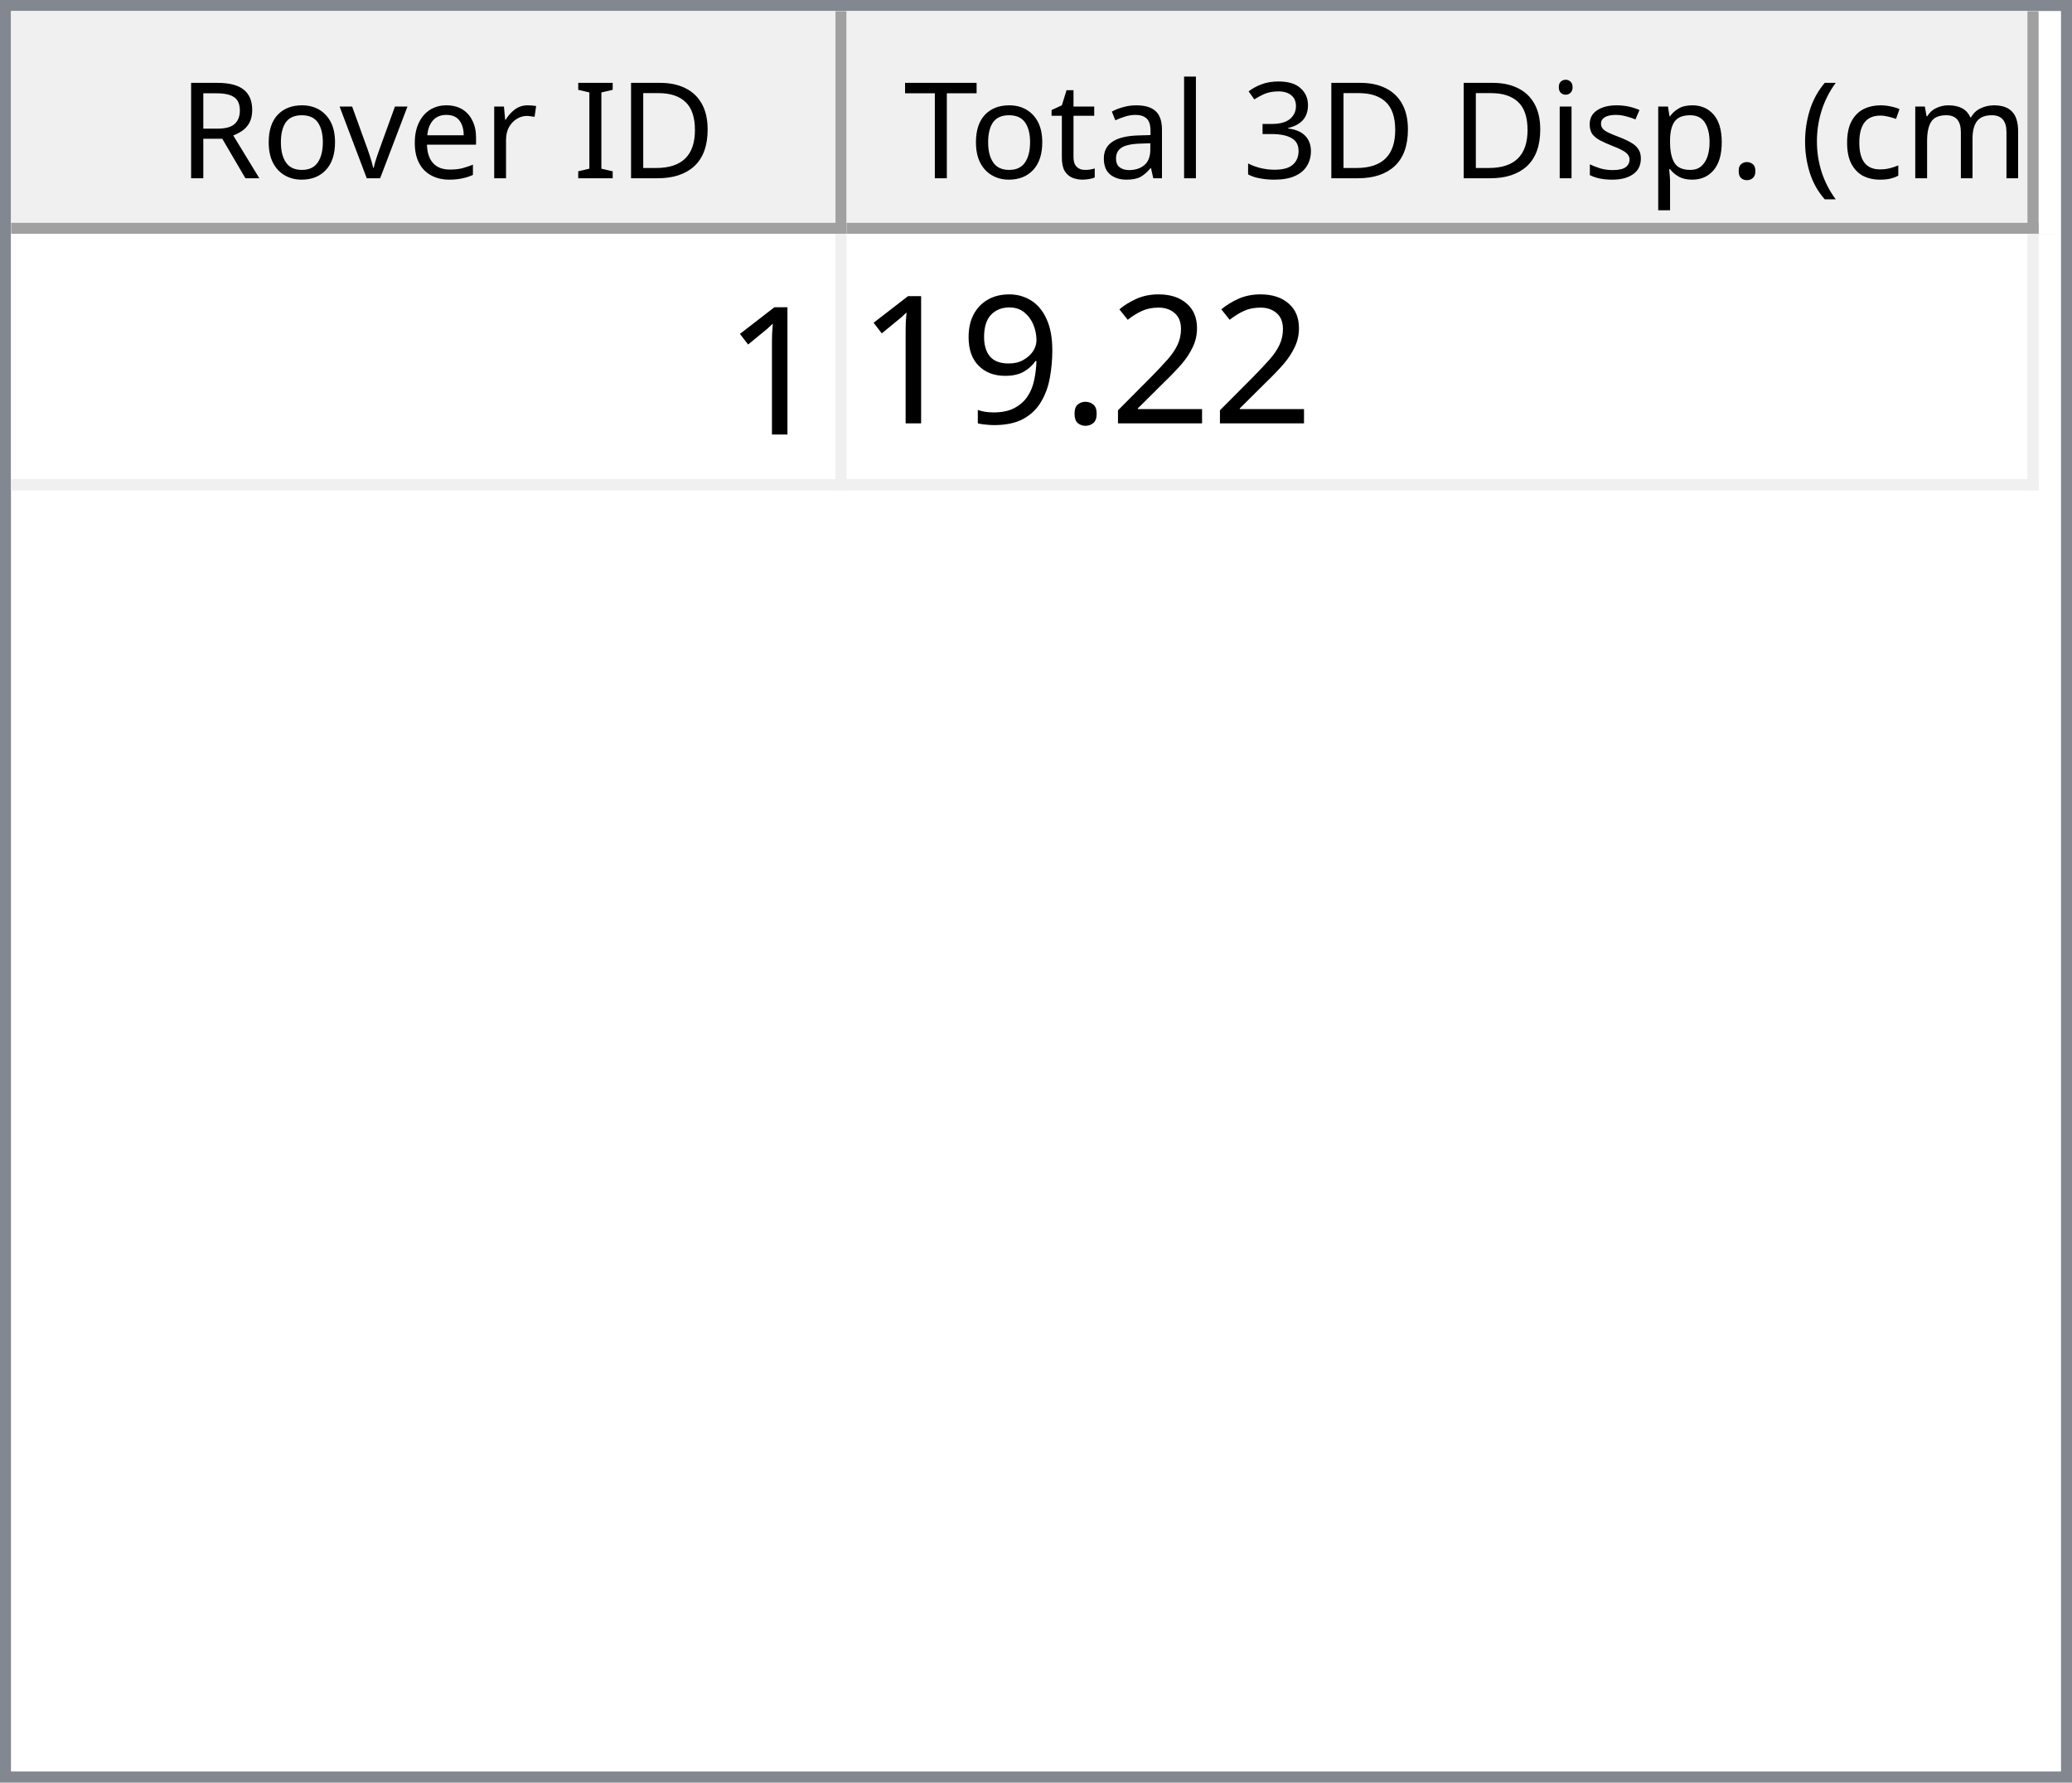
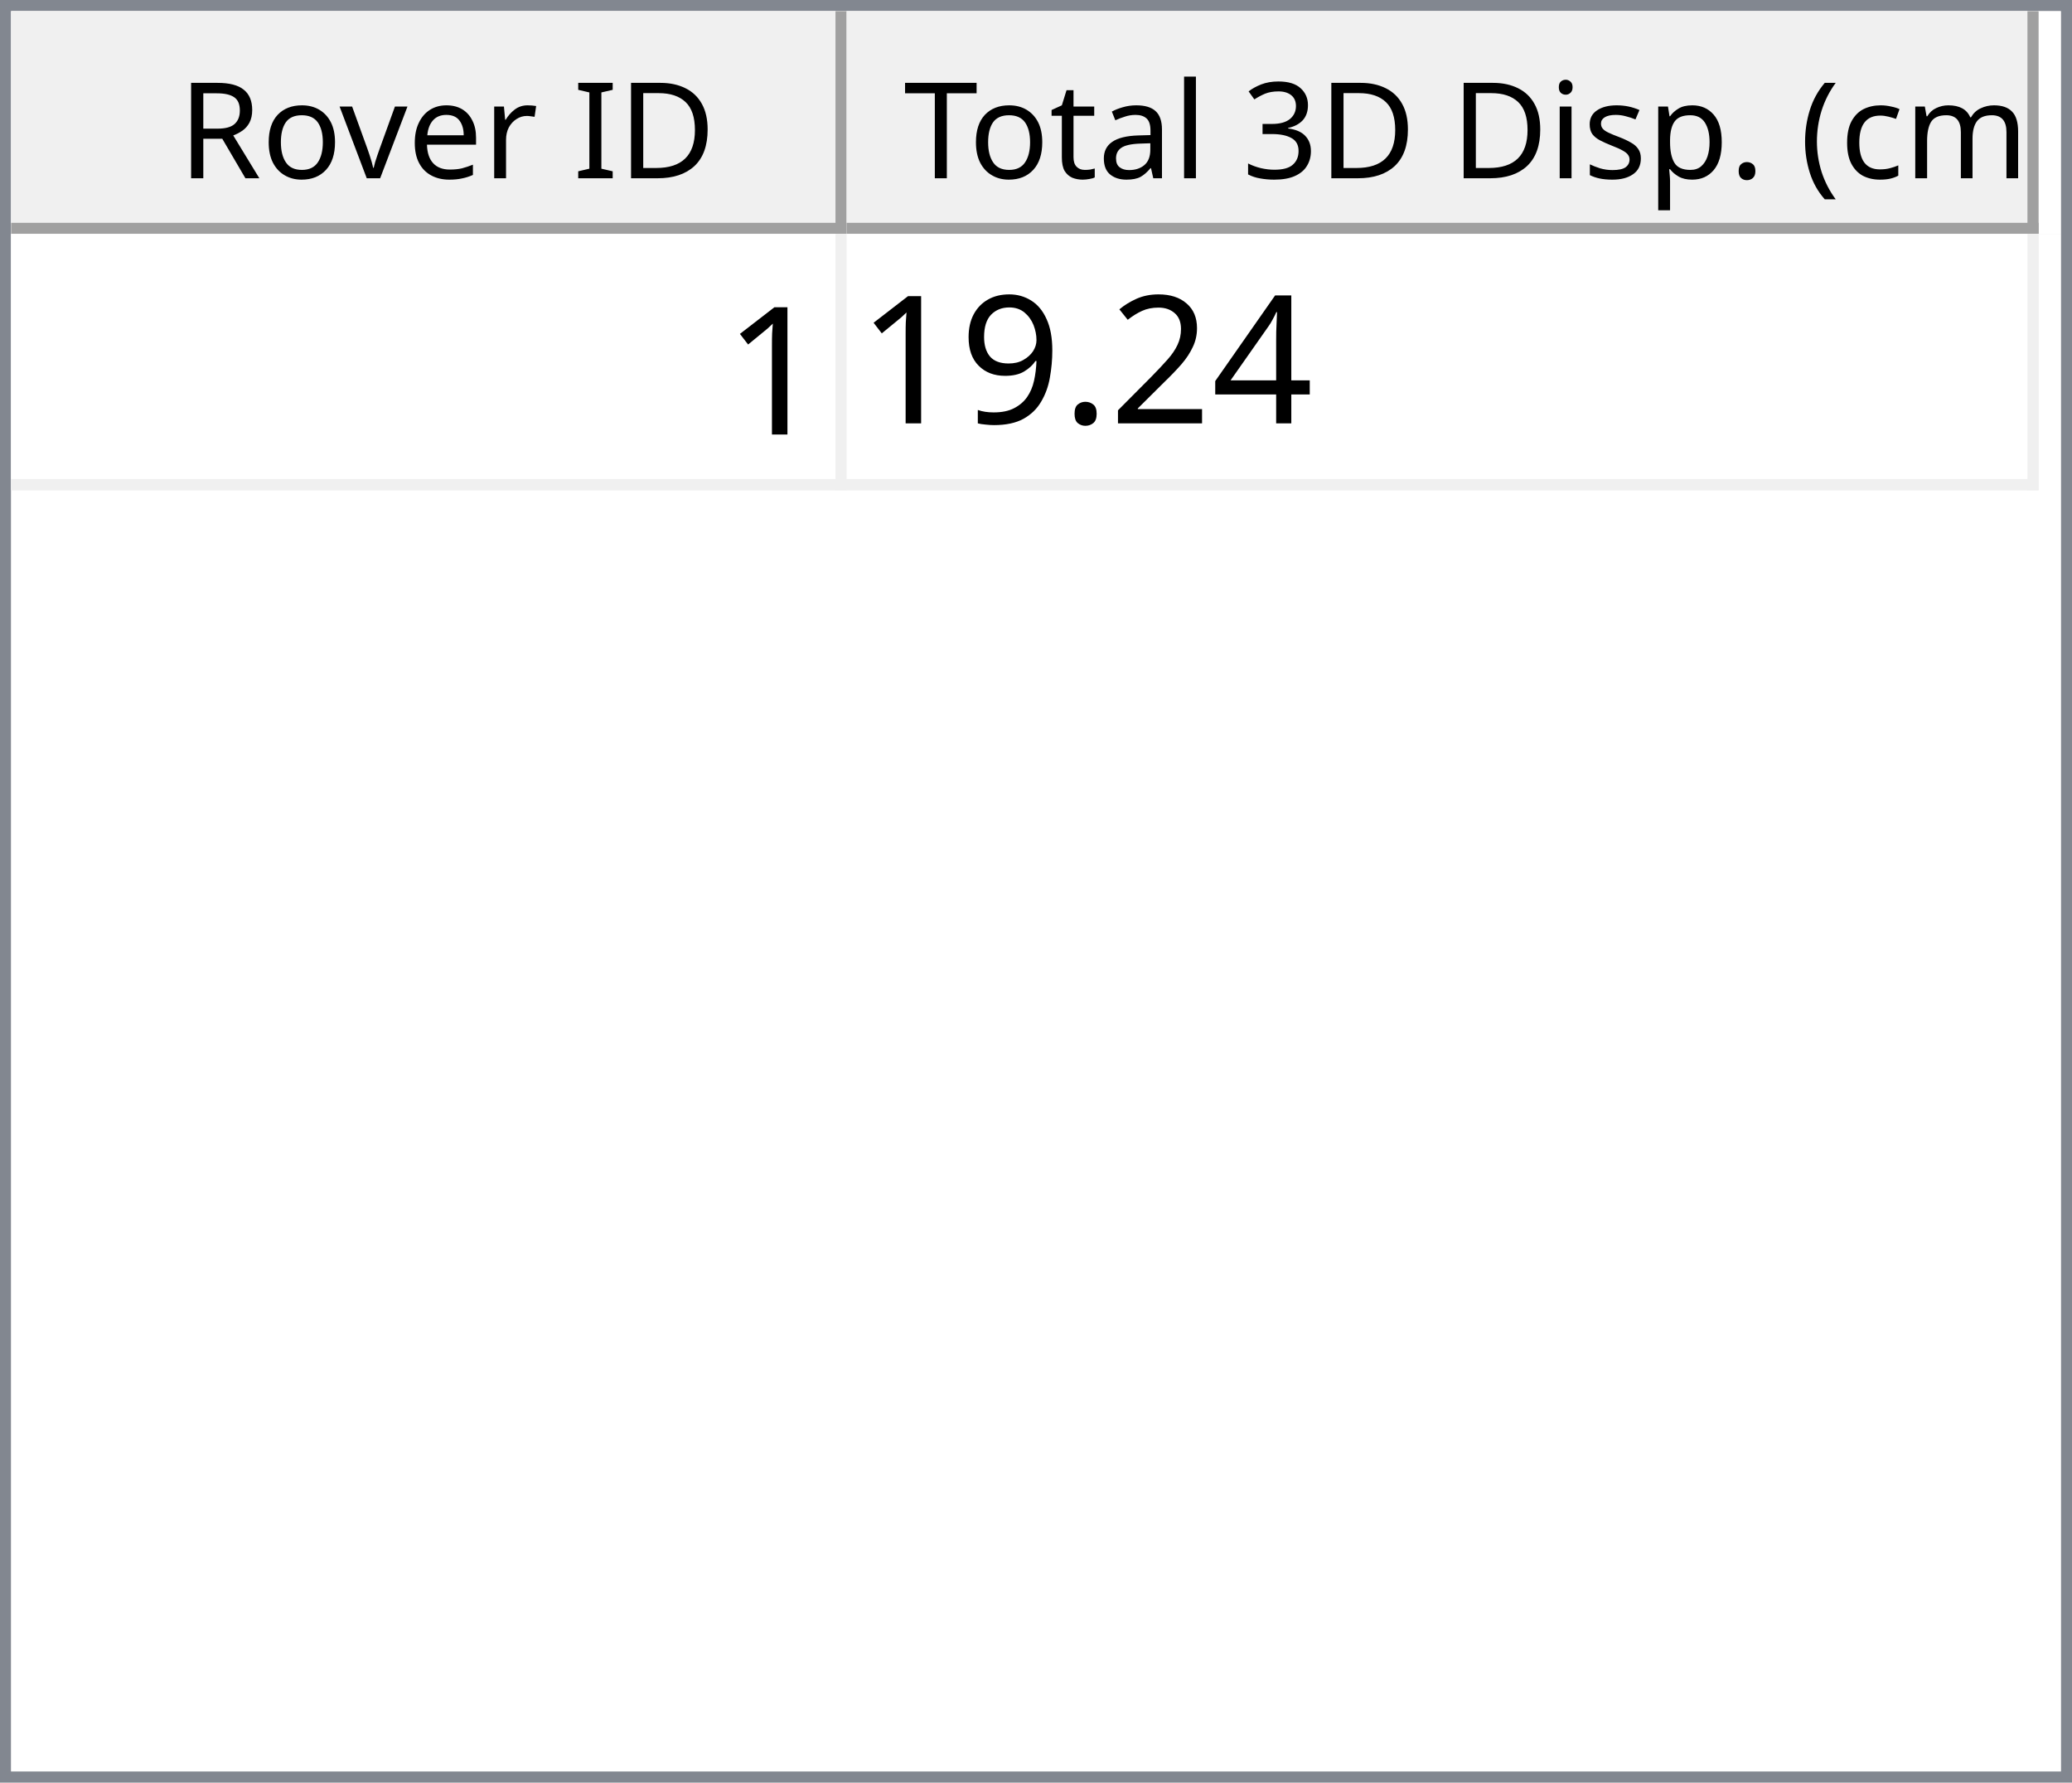
<svg xmlns="http://www.w3.org/2000/svg" style="fill-opacity:1; color-rendering:auto; color-interpolation:auto; text-rendering:auto; stroke:black; stroke-linecap:square; stroke-miterlimit:10; shape-rendering:auto; stroke-opacity:1; fill:black; stroke-dasharray:none; font-weight:normal; stroke-width:1; font-family:'Dialog'; font-style:normal; stroke-linejoin:miter; font-size:12px; stroke-dashoffset:0; image-rendering:auto;" width="186" height="160">
  <defs id="genericDefs" />
  <g>
    <defs id="defs1">
      <clipPath clipPathUnits="userSpaceOnUse" id="clipPath1">
        <path d="M0 0 L186 0 L186 160 L0 160 L0 0 Z" />
      </clipPath>
      <clipPath clipPathUnits="userSpaceOnUse" id="clipPath2">
        <path d="M0 0 L0 160 L186 160 L186 0 Z" />
      </clipPath>
      <clipPath clipPathUnits="userSpaceOnUse" id="clipPath3">
        <path d="M0 0 L0 20 L184 20 L184 0 Z" />
      </clipPath>
      <clipPath clipPathUnits="userSpaceOnUse" id="clipPath4">
        <path d="M0 0 L0 20 L75 20 L75 0 Z" />
      </clipPath>
      <clipPath clipPathUnits="userSpaceOnUse" id="clipPath5">
        <path d="M1 1 L1 19 L74 19 L74 1 Z" />
      </clipPath>
      <clipPath clipPathUnits="userSpaceOnUse" id="clipPath6">
        <path d="M0 0 L0 18 L73 18 L73 0 Z" />
      </clipPath>
      <clipPath clipPathUnits="userSpaceOnUse" id="clipPath7">
        <path d="M-0.5 -0.5 L-0.5 19.5 L74.5 19.5 L74.5 -0.5 Z" />
      </clipPath>
      <clipPath clipPathUnits="userSpaceOnUse" id="clipPath8">
        <path d="M0 0 L0 20 L107 20 L107 0 Z" />
      </clipPath>
      <clipPath clipPathUnits="userSpaceOnUse" id="clipPath9">
        <path d="M1 1 L1 19 L106 19 L106 1 Z" />
      </clipPath>
      <clipPath clipPathUnits="userSpaceOnUse" id="clipPath10">
        <path d="M0 0 L0 18 L105 18 L105 0 Z" />
      </clipPath>
      <clipPath clipPathUnits="userSpaceOnUse" id="clipPath11">
        <path d="M-0.5 -0.5 L-0.5 19.5 L106.5 19.5 L106.5 -0.5 Z" />
      </clipPath>
      <clipPath clipPathUnits="userSpaceOnUse" id="clipPath12">
        <path d="M0 0 L0 138 L184 138 L184 0 Z" />
      </clipPath>
      <clipPath clipPathUnits="userSpaceOnUse" id="clipPath13">
        <path d="M0 0 L0 23 L182 23 L182 0 Z" />
      </clipPath>
      <clipPath clipPathUnits="userSpaceOnUse" id="clipPath14">
        <path d="M-0.5 -0.5 L-0.5 22.5 L181.5 22.5 L181.5 -0.5 Z" />
      </clipPath>
      <clipPath clipPathUnits="userSpaceOnUse" id="clipPath15">
        <path d="M0 0 L0 22 L74 22 L74 0 Z" />
      </clipPath>
      <clipPath clipPathUnits="userSpaceOnUse" id="clipPath16">
        <path d="M0 0 L0 22 L106 22 L106 0 Z" />
      </clipPath>
      <font horiz-adv-x="64.551" id="font1">
        <font-face ascent="107.91" descent="25.098" units-per-em="100" style="font-style:normal; font-family:Segoe UI; font-weight:normal;" />
        <missing-glyph horiz-adv-x="64.551" d="M8.109 0 L8.109 68.266 L56.453 68.266 L56.453 0 L8.109 0 ZM15.328 7.234 L49.219 7.234 L49.219 61.031 L15.328 61.031 L15.328 7.234 Z" />
        <glyph unicode="D" horiz-adv-x="70.117" d="M9.188 0 L9.188 70.016 L28.516 70.016 Q65.531 70.016 65.531 35.891 Q65.531 19.672 55.25 9.836 Q44.969 0 27.734 0 L9.188 0 ZM17.391 62.594 L17.391 7.422 L27.828 7.422 Q41.609 7.422 49.273 14.797 Q56.938 22.172 56.938 35.688 Q56.938 62.594 28.328 62.594 L17.391 62.594 Z" />
        <glyph unicode="I" horiz-adv-x="26.611" d="M17.391 0 L9.188 0 L9.188 70.016 L17.391 70.016 L17.391 0 Z" />
        <glyph unicode=" " horiz-adv-x="27.393" d="" />
        <glyph unicode="r" horiz-adv-x="34.766" d="M34.188 41.891 Q32.078 43.5 28.125 43.5 Q23 43.5 19.555 38.672 Q16.109 33.844 16.109 25.484 L16.109 0 L8.109 0 L8.109 50 L16.109 50 L16.109 39.703 L16.312 39.703 Q18.016 44.969 21.531 47.922 Q25.047 50.875 29.391 50.875 Q32.516 50.875 34.188 50.203 L34.188 41.891 Z" />
        <glyph unicode="e" horiz-adv-x="52.295" d="M48.297 23 L12.984 23 Q13.188 14.656 17.484 10.109 Q21.781 5.562 29.297 5.562 Q37.75 5.562 44.828 11.141 L44.828 3.609 Q38.234 -1.172 27.391 -1.172 Q16.797 -1.172 10.742 5.641 Q4.688 12.453 4.688 24.812 Q4.688 36.469 11.305 43.82 Q17.922 51.172 27.734 51.172 Q37.547 51.172 42.922 44.828 Q48.297 38.484 48.297 27.203 L48.297 23 ZM40.094 29.781 Q40.047 36.719 36.75 40.578 Q33.453 44.438 27.594 44.438 Q21.922 44.438 17.969 40.383 Q14.016 36.328 13.094 29.781 L40.094 29.781 Z" />
        <glyph unicode="v" horiz-adv-x="47.9" d="M47.406 50 L27.484 0 L19.625 0 L0.688 50 L9.469 50 L22.172 13.672 Q23.578 9.672 23.922 6.688 L24.125 6.688 Q24.609 10.453 25.688 13.484 L38.969 50 L47.406 50 Z" />
        <glyph unicode="o" horiz-adv-x="58.594" d="M29 -1.172 Q17.922 -1.172 11.305 5.836 Q4.688 12.844 4.688 24.422 Q4.688 37.016 11.57 44.094 Q18.453 51.172 30.172 51.172 Q41.359 51.172 47.633 44.289 Q53.906 37.406 53.906 25.203 Q53.906 13.234 47.141 6.031 Q40.375 -1.172 29 -1.172 ZM29.594 44.438 Q21.875 44.438 17.383 39.188 Q12.891 33.938 12.891 24.703 Q12.891 15.828 17.43 10.695 Q21.969 5.562 29.594 5.562 Q37.359 5.562 41.531 10.594 Q45.703 15.625 45.703 24.906 Q45.703 34.281 41.531 39.359 Q37.359 44.438 29.594 44.438 Z" />
        <glyph unicode="R" horiz-adv-x="59.814" d="M59.375 0 L49.609 0 L37.891 19.625 Q36.281 22.359 34.766 24.289 Q33.25 26.219 31.664 27.438 Q30.078 28.656 28.25 29.219 Q26.422 29.781 24.125 29.781 L17.391 29.781 L17.391 0 L9.188 0 L9.188 70.016 L30.078 70.016 Q34.672 70.016 38.555 68.867 Q42.438 67.719 45.289 65.375 Q48.141 63.031 49.758 59.547 Q51.375 56.062 51.375 51.375 Q51.375 47.703 50.273 44.656 Q49.172 41.609 47.148 39.211 Q45.125 36.812 42.266 35.133 Q39.406 33.453 35.844 32.516 L35.844 32.328 Q37.594 31.547 38.891 30.547 Q40.188 29.547 41.359 28.18 Q42.531 26.812 43.68 25.078 Q44.828 23.344 46.234 21.047 L59.375 0 ZM17.391 62.594 L17.391 37.203 L28.516 37.203 Q31.594 37.203 34.203 38.133 Q36.812 39.062 38.719 40.797 Q40.625 42.531 41.703 45.047 Q42.781 47.562 42.781 50.688 Q42.781 56.297 39.141 59.445 Q35.5 62.594 28.609 62.594 L17.391 62.594 Z" />
        <glyph unicode=")" horiz-adv-x="30.176" d="M8.297 -15.922 L1.172 -15.922 Q16.406 2.344 16.406 26.812 Q16.406 51.469 1.078 70.016 L8.297 70.016 Q23.531 52.156 23.531 26.703 Q23.531 1.375 8.297 -15.922 Z" />
        <glyph unicode="m" horiz-adv-x="86.133" d="M79.109 0 L71.094 0 L71.094 28.719 Q71.094 37.016 68.531 40.727 Q65.969 44.438 59.906 44.438 Q54.781 44.438 51.195 39.75 Q47.609 35.062 47.609 28.516 L47.609 0 L39.594 0 L39.594 29.688 Q39.594 44.438 28.219 44.438 Q22.953 44.438 19.531 40.016 Q16.109 35.594 16.109 28.516 L16.109 0 L8.109 0 L8.109 50 L16.109 50 L16.109 42.094 L16.312 42.094 Q21.625 51.172 31.844 51.172 Q36.969 51.172 40.773 48.312 Q44.578 45.453 46 40.828 Q51.562 51.172 62.594 51.172 Q79.109 51.172 79.109 30.812 L79.109 0 Z" />
        <glyph unicode="c" horiz-adv-x="46.191" d="M42.188 2.297 Q36.422 -1.172 28.516 -1.172 Q17.828 -1.172 11.258 5.789 Q4.688 12.75 4.688 23.828 Q4.688 36.188 11.766 43.68 Q18.844 51.172 30.672 51.172 Q37.25 51.172 42.281 48.734 L42.281 40.531 Q36.719 44.438 30.375 44.438 Q22.703 44.438 17.797 38.945 Q12.891 33.453 12.891 24.516 Q12.891 15.719 17.508 10.641 Q22.125 5.562 29.891 5.562 Q36.422 5.562 42.188 9.906 L42.188 2.297 Z" />
        <glyph unicode="(" horiz-adv-x="30.176" d="M29.109 -15.922 L21.969 -15.922 Q6.844 1.375 6.844 26.703 Q6.844 52.156 21.969 70.016 L29.203 70.016 Q13.875 51.469 13.875 26.812 Q13.875 2.344 29.109 -15.922 Z" />
        <glyph unicode="." horiz-adv-x="21.68" d="M10.891 -1.078 Q8.641 -1.078 7.055 0.539 Q5.469 2.156 5.469 4.391 Q5.469 6.641 7.055 8.273 Q8.641 9.906 10.891 9.906 Q13.188 9.906 14.797 8.273 Q16.406 6.641 16.406 4.391 Q16.406 2.156 14.797 0.539 Q13.188 -1.078 10.891 -1.078 Z" />
        <glyph unicode="p" horiz-adv-x="58.789" d="M16.312 7.234 L16.109 7.234 L16.109 -23 L8.109 -23 L8.109 50 L16.109 50 L16.109 41.219 L16.312 41.219 Q22.219 51.172 33.594 51.172 Q43.266 51.172 48.688 44.461 Q54.109 37.75 54.109 26.469 Q54.109 13.922 48 6.375 Q41.891 -1.172 31.297 -1.172 Q21.578 -1.172 16.312 7.234 ZM16.109 27.391 L16.109 20.406 Q16.109 14.203 20.141 9.883 Q24.172 5.562 30.375 5.562 Q37.641 5.562 41.773 11.133 Q45.906 16.703 45.906 26.609 Q45.906 34.969 42.047 39.703 Q38.188 44.438 31.594 44.438 Q24.609 44.438 20.359 39.578 Q16.109 34.719 16.109 27.391 Z" />
        <glyph unicode="s" horiz-adv-x="42.432" d="M5.078 1.812 L5.078 10.406 Q11.625 5.562 19.484 5.562 Q30.031 5.562 30.031 12.594 Q30.031 14.594 29.125 15.992 Q28.219 17.391 26.68 18.461 Q25.141 19.531 23.07 20.383 Q21 21.234 18.609 22.172 Q15.281 23.484 12.766 24.828 Q10.25 26.172 8.57 27.859 Q6.891 29.547 6.031 31.695 Q5.172 33.844 5.172 36.719 Q5.172 40.234 6.789 42.945 Q8.406 45.656 11.086 47.484 Q13.766 49.312 17.211 50.242 Q20.656 51.172 24.312 51.172 Q30.812 51.172 35.938 48.922 L35.938 40.828 Q30.422 44.438 23.25 44.438 Q21 44.438 19.195 43.922 Q17.391 43.406 16.094 42.477 Q14.797 41.547 14.086 40.258 Q13.375 38.969 13.375 37.406 Q13.375 35.453 14.086 34.133 Q14.797 32.812 16.164 31.789 Q17.531 30.766 19.484 29.938 Q21.438 29.109 23.922 28.125 Q27.25 26.859 29.883 25.516 Q32.516 24.172 34.375 22.484 Q36.234 20.797 37.234 18.602 Q38.234 16.406 38.234 13.375 Q38.234 9.672 36.602 6.938 Q34.969 4.203 32.234 2.398 Q29.5 0.594 25.93 -0.289 Q22.359 -1.172 18.453 -1.172 Q10.75 -1.172 5.078 1.812 Z" />
        <glyph unicode="i" horiz-adv-x="24.219" d="M12.203 62.703 Q10.062 62.703 8.547 64.164 Q7.031 65.625 7.031 67.875 Q7.031 70.125 8.547 71.609 Q10.062 73.094 12.203 73.094 Q14.406 73.094 15.945 71.609 Q17.484 70.125 17.484 67.875 Q17.484 65.719 15.945 64.211 Q14.406 62.703 12.203 62.703 ZM16.109 0 L8.109 0 L8.109 50 L16.109 50 L16.109 0 Z" />
        <glyph unicode="3" horiz-adv-x="53.906" d="M46.531 19.828 Q46.531 15.094 44.75 11.211 Q42.969 7.328 39.719 4.57 Q36.469 1.812 31.93 0.297 Q27.391 -1.219 21.922 -1.219 Q11.922 -1.219 6 2.594 L6 11.188 Q13.094 5.609 22.219 5.609 Q25.875 5.609 28.828 6.539 Q31.781 7.469 33.906 9.227 Q36.031 10.984 37.18 13.477 Q38.328 15.969 38.328 19.094 Q38.328 32.812 18.797 32.812 L12.984 32.812 L12.984 39.594 L18.5 39.594 Q35.797 39.594 35.797 52.484 Q35.797 64.406 22.609 64.406 Q15.188 64.406 8.688 59.422 L8.688 67.188 Q15.375 71.188 24.609 71.188 Q29 71.188 32.57 69.969 Q36.141 68.75 38.68 66.555 Q41.219 64.359 42.609 61.281 Q44 58.203 44 54.5 Q44 40.672 30.031 36.719 L30.031 36.531 Q33.594 36.141 36.625 34.797 Q39.656 33.453 41.852 31.305 Q44.047 29.156 45.289 26.25 Q46.531 23.344 46.531 19.828 Z" />
        <glyph unicode="l" horiz-adv-x="24.219" d="M16.109 0 L8.109 0 L8.109 74.031 L16.109 74.031 L16.109 0 Z" />
        <glyph unicode="a" horiz-adv-x="50.879" d="M43.891 0 L35.891 0 L35.891 7.812 L35.688 7.812 Q30.469 -1.172 20.312 -1.172 Q12.844 -1.172 8.617 2.781 Q4.391 6.734 4.391 13.281 Q4.391 27.297 20.906 29.594 L35.891 31.688 Q35.891 44.438 25.594 44.438 Q16.547 44.438 9.281 38.281 L9.281 46.484 Q16.656 51.172 26.266 51.172 Q43.891 51.172 43.891 32.516 L43.891 0 ZM35.891 25.297 L23.828 23.641 Q18.266 22.859 15.43 20.875 Q12.594 18.891 12.594 13.875 Q12.594 10.203 15.211 7.883 Q17.828 5.562 22.172 5.562 Q28.125 5.562 32.008 9.742 Q35.891 13.922 35.891 20.312 L35.891 25.297 Z" />
        <glyph unicode="t" horiz-adv-x="33.887" d="M31.297 0.484 Q28.469 -1.078 23.828 -1.078 Q10.688 -1.078 10.688 13.578 L10.688 43.172 L2.094 43.172 L2.094 50 L10.688 50 L10.688 62.203 L18.703 64.797 L18.703 50 L31.297 50 L31.297 43.172 L18.703 43.172 L18.703 14.984 Q18.703 9.969 20.414 7.82 Q22.125 5.672 26.078 5.672 Q29.109 5.672 31.297 7.328 L31.297 0.484 Z" />
        <glyph unicode="T" horiz-adv-x="52.393" d="M50.594 62.594 L30.375 62.594 L30.375 0 L22.172 0 L22.172 62.594 L2 62.594 L2 70.016 L50.594 70.016 L50.594 62.594 Z" />
      </font>
      <font horiz-adv-x="75.0" id="font2">
        <font-face ascent="100.537" descent="21.973" units-per-em="100" style="font-style:normal; font-family:sans-serif; font-weight:normal;" />
        <missing-glyph horiz-adv-x="75.0" d="M12.5 0 L12.5 62.5 L62.5 62.5 L62.5 0 L12.5 0 ZM14.062 1.562 L60.938 1.562 L60.938 60.938 L14.062 60.938 L14.062 1.562 Z" />
        <glyph unicode="1" horiz-adv-x="55.615" d="M37.25 0 L28.469 0 L28.469 56 Q25.297 52.984 20.141 49.953 Q14.984 46.922 10.891 45.406 L10.891 53.906 Q18.266 57.375 23.781 62.305 Q29.297 67.234 31.594 71.875 L37.25 71.875 L37.25 0 Z" />
+         <glyph unicode="4" horiz-adv-x="55.615" d="M32.328 0 L32.328 17.141 L1.266 17.141 L1.266 25.203 L33.938 71.578 L41.109 71.578 L41.109 25.203 L50.781 25.203 L50.781 17.141 L41.109 17.141 L41.109 0 L32.328 0 ZM32.328 25.203 L32.328 57.469 L9.906 25.203 L32.328 25.203 Z" />
        <glyph unicode="2" horiz-adv-x="55.615" d="M50.344 8.453 L50.344 0 L3.031 0 Q2.938 3.172 4.047 6.109 Q5.859 10.938 9.836 15.625 Q13.812 20.312 21.344 26.469 Q33.016 36.031 37.117 41.625 Q41.219 47.219 41.219 52.203 Q41.219 57.422 37.477 61.008 Q33.734 64.594 27.734 64.594 Q21.391 64.594 17.578 60.789 Q13.766 56.984 13.719 50.25 L4.688 51.172 Q5.609 61.281 11.664 66.578 Q17.719 71.875 27.938 71.875 Q38.234 71.875 44.242 66.164 Q50.25 60.453 50.25 52 Q50.25 47.703 48.492 43.555 Q46.734 39.406 42.656 34.812 Q38.578 30.219 29.109 22.219 Q21.188 15.578 18.945 13.211 Q16.703 10.844 15.234 8.453 L50.344 8.453 Z" />
        <glyph unicode="." horiz-adv-x="27.783" d="M9.078 0 L9.078 10.016 L19.094 10.016 L19.094 0 L9.078 0 Z" />
        <glyph unicode="9" horiz-adv-x="55.615" d="M5.469 16.547 L13.922 17.328 Q14.984 11.375 18.016 8.688 Q21.047 6 25.781 6 Q29.828 6 32.883 7.859 Q35.938 9.719 37.891 12.82 Q39.844 15.922 41.164 21.195 Q42.484 26.469 42.484 31.938 Q42.484 32.516 42.438 33.688 Q39.797 29.5 35.234 26.883 Q30.672 24.266 25.344 24.266 Q16.453 24.266 10.305 30.711 Q4.156 37.156 4.156 47.703 Q4.156 58.594 10.578 65.234 Q17 71.875 26.656 71.875 Q33.641 71.875 39.43 68.117 Q45.219 64.359 48.219 57.398 Q51.219 50.438 51.219 37.25 Q51.219 23.531 48.242 15.406 Q45.266 7.281 39.383 3.031 Q33.5 -1.219 25.594 -1.219 Q17.188 -1.219 11.867 3.445 Q6.547 8.109 5.469 16.547 ZM41.453 48.141 Q41.453 55.719 37.43 60.156 Q33.406 64.594 27.734 64.594 Q21.875 64.594 17.531 59.812 Q13.188 55.031 13.188 47.406 Q13.188 40.578 17.312 36.305 Q21.438 32.031 27.484 32.031 Q33.594 32.031 37.523 36.305 Q41.453 40.578 41.453 48.141 Z" />
      </font>
    </defs>
    <g style="fill:white; stroke:white;">
      <rect x="0" y="0" width="186" style="clip-path:url(#clipPath1); stroke:none;" height="160" />
    </g>
    <g style="fill:white; text-rendering:optimizeSpeed; color-rendering:optimizeSpeed; image-rendering:optimizeSpeed; shape-rendering:crispEdges; stroke:white; color-interpolation:sRGB;">
      <rect x="0" width="186" height="160" y="0" style="stroke:none;" />
      <path style="stroke:none;" d="M0 160 L186 160 L186 0 L0 0 Z" />
    </g>
    <g style="fill:rgb(240,240,240); font-family:'Segoe UI'; stroke:rgb(240,240,240);">
      <rect x="0" y="0" width="186" style="clip-path:url(#clipPath2); stroke:none;" height="160" />
    </g>
    <g style="fill:rgb(130,135,144); font-family:'Segoe UI'; stroke:rgb(130,135,144);">
      <path d="M0 0 L186 0 L186 160 L0 160 L0 0 ZM1 1 L185 1 L185 159 L1 159 L1 1 Z" style="fill-rule:evenodd; clip-path:url(#clipPath2); stroke:none;" />
    </g>
    <g style="fill:white; font-family:'Segoe UI'; stroke:white;" transform="translate(1,1)">
      <rect x="0" y="0" width="184" style="clip-path:url(#clipPath3); stroke:none;" height="20" />
    </g>
    <g style="fill:rgb(240,240,240); font-family:'Segoe UI'; stroke:rgb(240,240,240);" transform="translate(1,1)">
      <rect x="0" y="0" width="75" style="clip-path:url(#clipPath4); stroke:none;" height="20" />
    </g>
    <g style="font-family:'Segoe UI';" transform="translate(2,2)">
      <text x="14" xml:space="preserve" y="14" style="clip-path:url(#clipPath6); stroke:none;">Rover ID</text>
    </g>
    <g style="fill:rgb(160,160,160); font-family:'Segoe UI'; stroke:rgb(160,160,160); stroke-linejoin:bevel;" transform="translate(1.5,1.5)">
      <line x1="74" x2="74" y1="0" style="fill:none; clip-path:url(#clipPath7);" y2="19" />
    </g>
    <g style="fill:rgb(160,160,160); font-family:'Segoe UI'; stroke:rgb(160,160,160); stroke-linejoin:bevel;" transform="matrix(1,0,0,1,1,1) translate(0.5,0.5)">
      <line x1="0" x2="74" y1="19" style="fill:none; clip-path:url(#clipPath7);" y2="19" />
    </g>
    <g style="fill:rgb(240,240,240); font-family:'Segoe UI'; stroke:rgb(240,240,240);" transform="translate(76,1)">
      <rect x="0" y="0" width="107" style="clip-path:url(#clipPath8); stroke:none;" height="20" />
    </g>
    <g style="font-family:'Segoe UI';" transform="translate(77,2)">
      <text x="1" xml:space="preserve" y="14" style="clip-path:url(#clipPath10); stroke:none;"> Total 3D Disp. (cm)</text>
    </g>
    <g style="fill:rgb(160,160,160); font-family:'Segoe UI'; stroke:rgb(160,160,160); stroke-linejoin:bevel;" transform="translate(76.5,1.5)">
      <line x1="106" x2="106" y1="0" style="fill:none; clip-path:url(#clipPath11);" y2="19" />
    </g>
    <g style="fill:rgb(160,160,160); font-family:'Segoe UI'; stroke:rgb(160,160,160); stroke-linejoin:bevel;" transform="matrix(1,0,0,1,76,1) translate(0.5,0.5)">
      <line x1="0" x2="106" y1="19" style="fill:none; clip-path:url(#clipPath11);" y2="19" />
    </g>
    <g style="fill:white; font-family:'Segoe UI'; stroke:white;" transform="translate(1,21)">
      <rect x="0" y="0" width="184" style="clip-path:url(#clipPath12); stroke:none;" height="138" />
    </g>
    <g style="fill:rgb(240,240,240); font-size:16px; font-family:sans-serif; stroke:rgb(240,240,240);" transform="translate(1,21)">
      <rect x="0" y="0" width="182" style="clip-path:url(#clipPath13); stroke:none;" height="23" />
      <line transform="translate(0.5,0.5)" x1="0" x2="181" y1="22" style="clip-path:url(#clipPath14); fill:none; stroke-linejoin:bevel;" y2="22" />
    </g>
    <g transform="matrix(1,0,0,1,1,21) translate(0.5,0.5)" style="fill:rgb(240,240,240); font-size:16px; font-family:sans-serif; stroke:rgb(240,240,240); stroke-linejoin:bevel;">
      <line x1="74" x2="74" y1="0" style="fill:none; clip-path:url(#clipPath14);" y2="22" />
    </g>
    <g transform="matrix(1,0,0,1,1,21) translate(0.5,0.5)" style="fill:rgb(240,240,240); font-size:16px; font-family:sans-serif; stroke:rgb(240,240,240); stroke-linejoin:bevel;">
      <line x1="181" x2="181" y1="0" style="fill:none; clip-path:url(#clipPath14);" y2="22" />
    </g>
    <g style="fill:white; font-size:16px; font-family:sans-serif; stroke:white;" transform="matrix(1,0,0,1,1,21)">
      <rect x="0" y="0" width="74" style="clip-path:url(#clipPath15); stroke:none;" height="22" />
      <text x="64" y="18" style="fill:black; clip-path:url(#clipPath15); stroke:none;" xml:space="preserve">1</text>
    </g>
    <g style="fill:white; font-size:16px; font-family:sans-serif; stroke:white;" transform="matrix(1,0,0,1,1,21) translate(75,0)">
      <rect x="0" y="0" width="106" style="clip-path:url(#clipPath16); stroke:none;" height="22" />
-       <text x="1" y="17" style="fill:black; clip-path:url(#clipPath16); stroke:none;" xml:space="preserve">19.22</text>
+       <text x="1" y="17" style="fill:black; clip-path:url(#clipPath16); stroke:none;" xml:space="preserve">19.24</text>
    </g>
  </g>
</svg>
